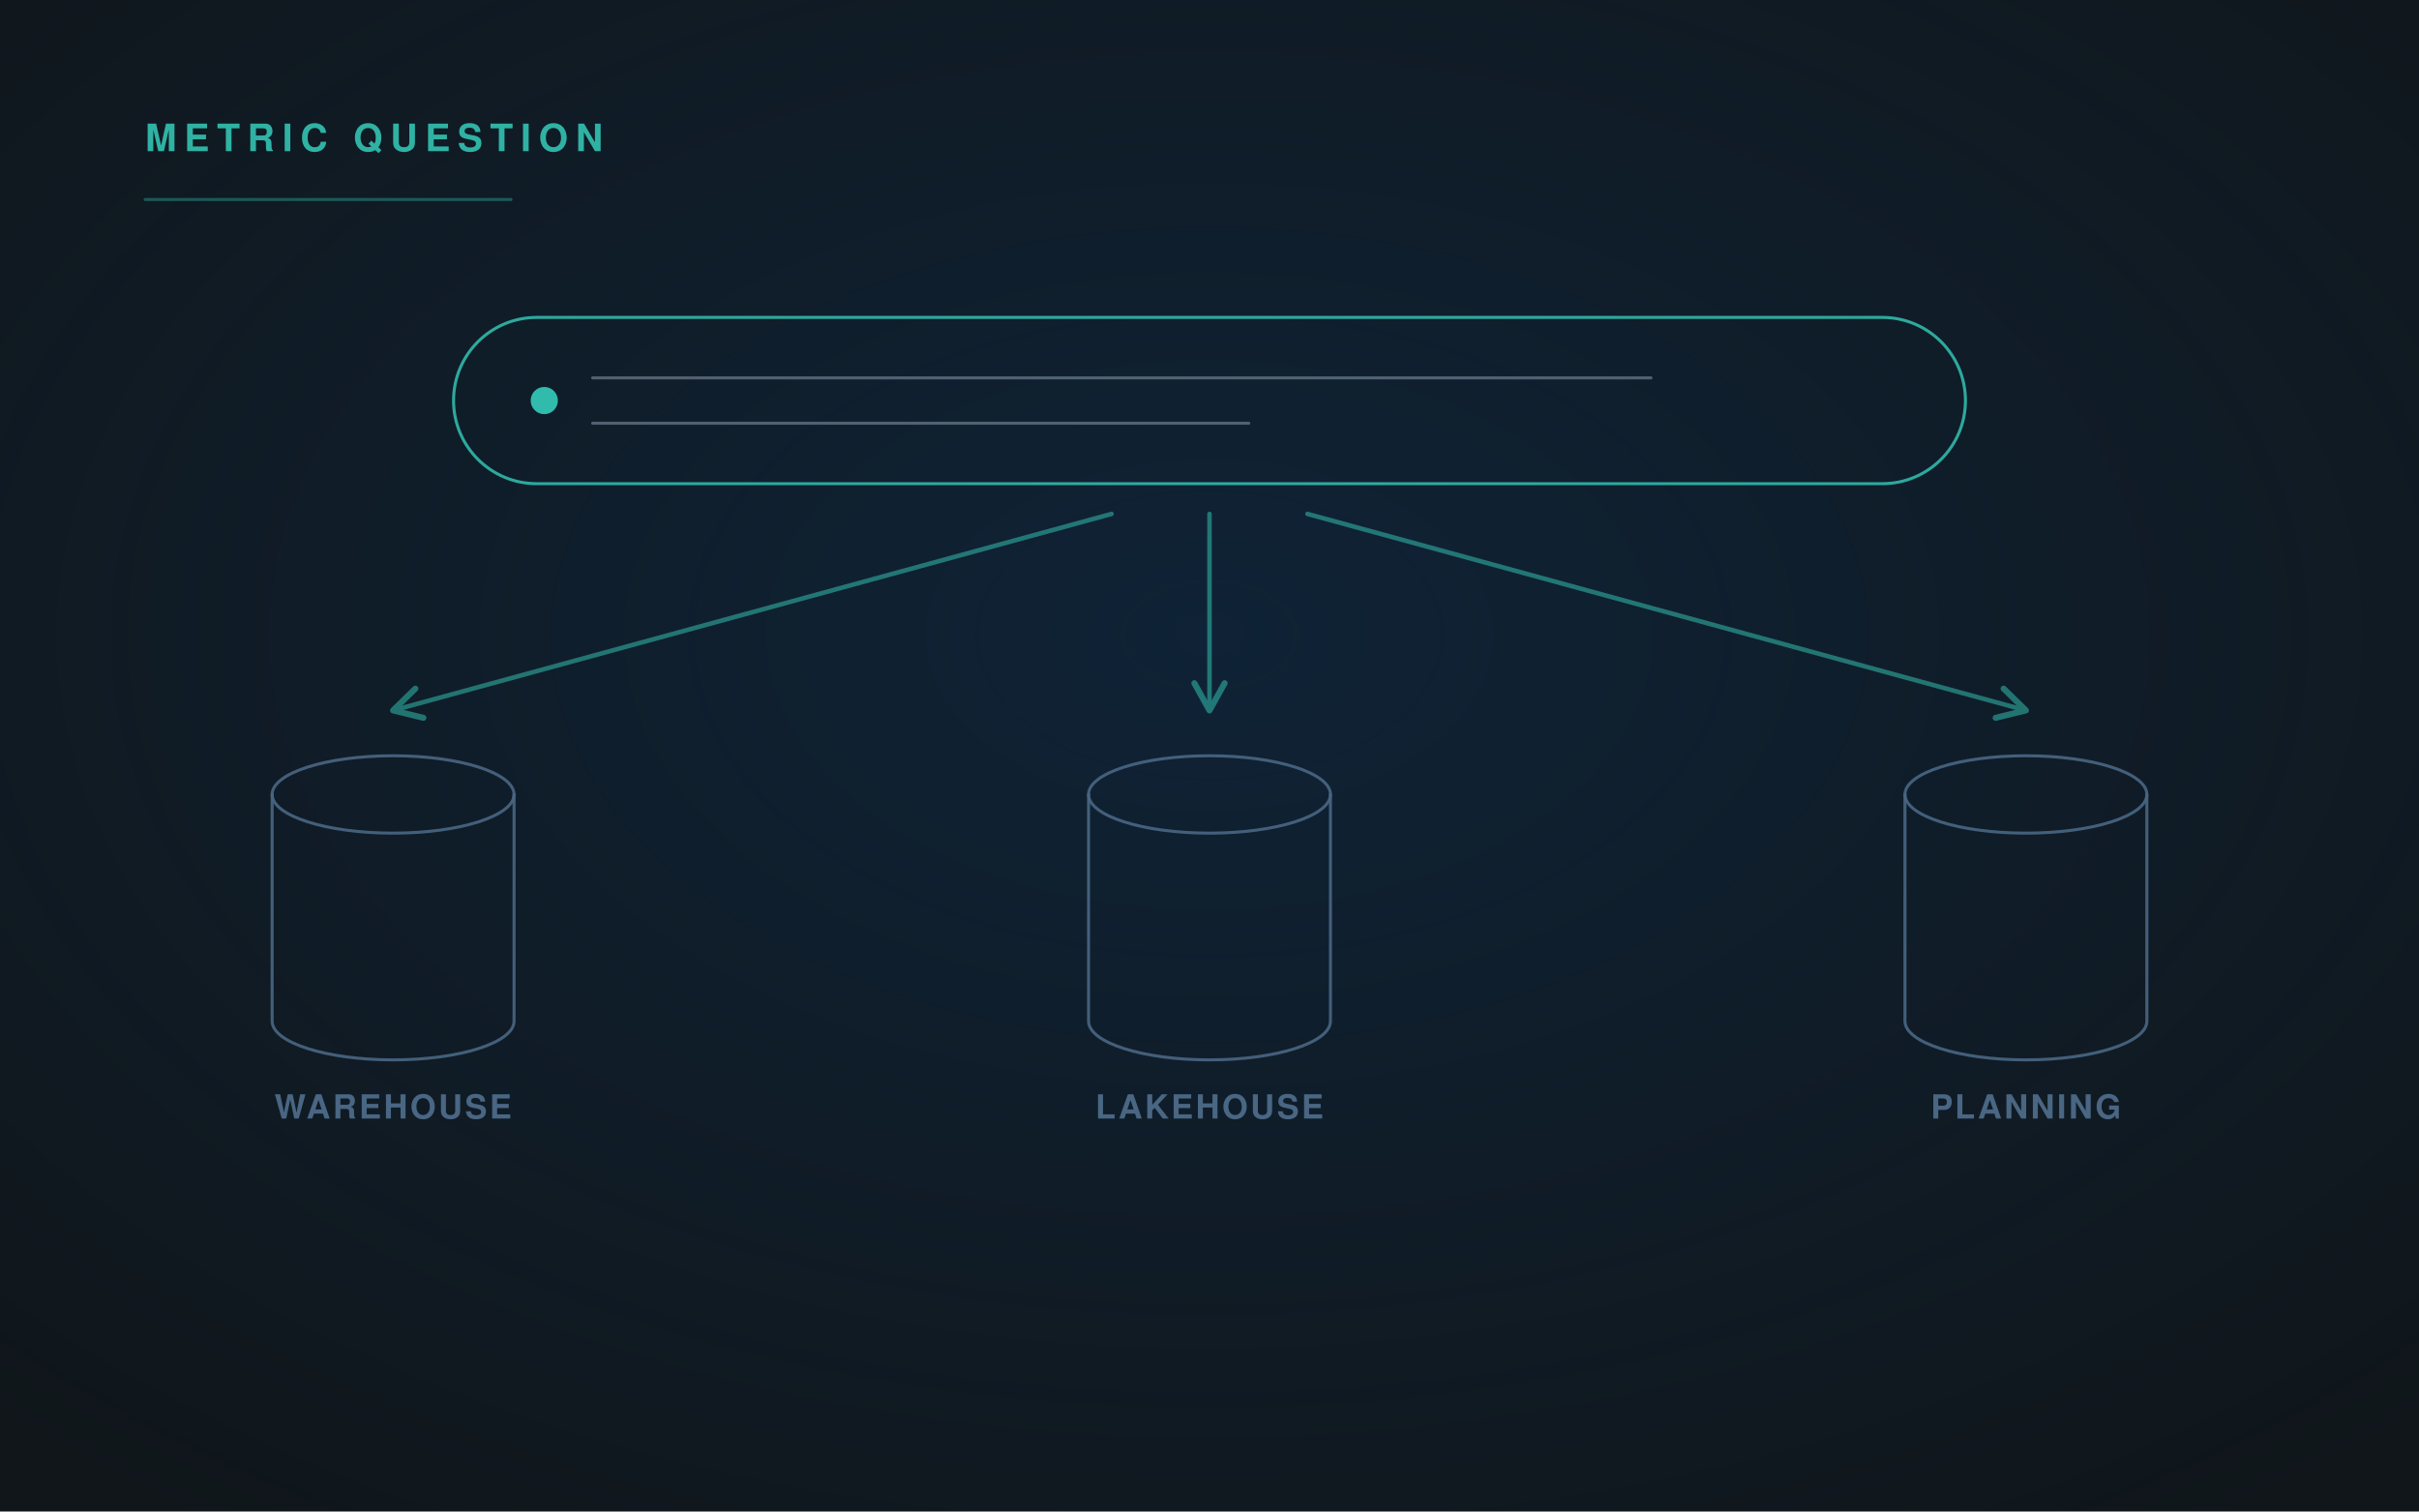
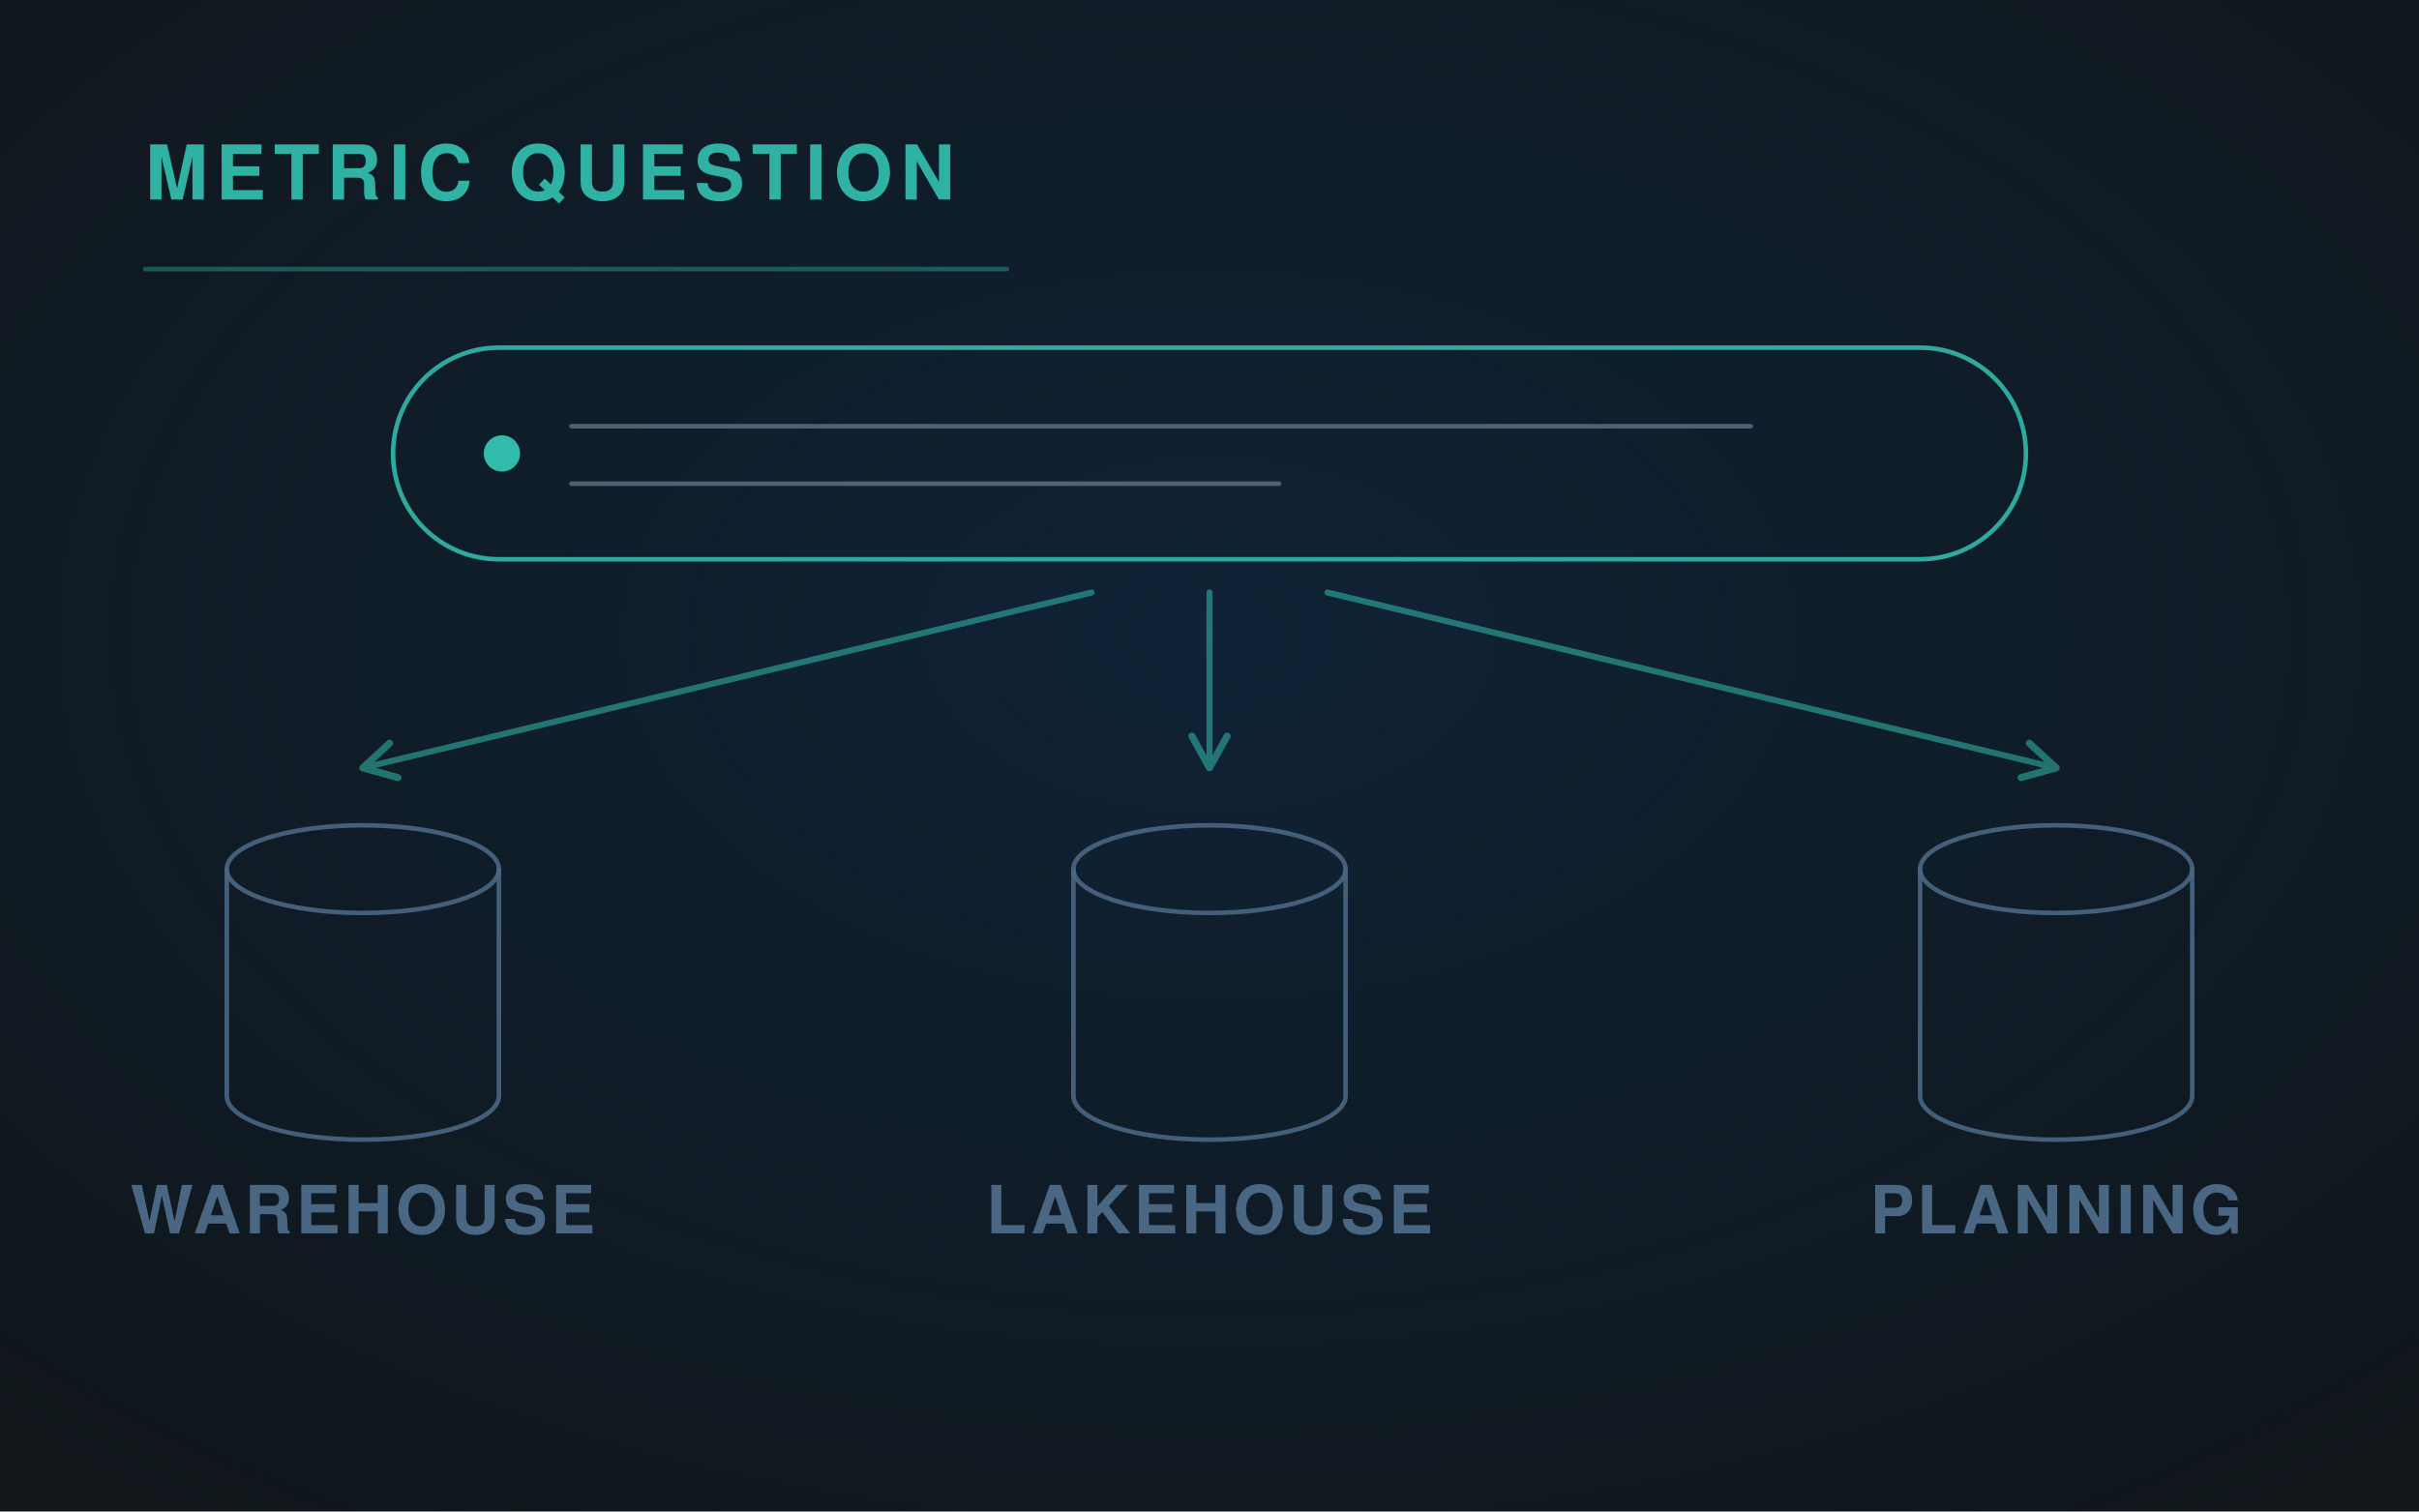
<svg xmlns="http://www.w3.org/2000/svg" viewBox="0 0 1600 1000" width="1600" height="1000" role="img">
  <defs>
    <radialGradient id="g" cx="50%" cy="42%" r="72%">
      <stop offset="0" stop-color="#0E2D4D" stop-opacity=".55" />
      <stop offset="1" stop-color="#0E2D4D" stop-opacity="0" />
    </radialGradient>
-     <linearGradient id="fade" x1="0" y1="0" x2="1" y2="0">
-       <stop offset="0" stop-color="#35CCBA" stop-opacity=".9" />
-       <stop offset="1" stop-color="#35CCBA" stop-opacity=".25" />
-     </linearGradient>
-     <marker id="ar" viewBox="0 0 12 12" refX="10" refY="6" markerWidth="8" markerHeight="8" orient="auto">
+     <marker id="ar" viewBox="0 0 12 12" refX="10" refY="6" markerWidth="7" markerHeight="7" orient="auto">
      <path d="M1 1 L10 6 L1 11" fill="none" stroke="#35CCBA" stroke-width="2" stroke-linecap="round" stroke-linejoin="round" />
    </marker>
  </defs>
  <rect width="1600" height="1000" fill="#10161A" />
  <rect width="1600" height="1000" fill="url(#g)" />
  <g fill="none" stroke-linecap="round" stroke-linejoin="round">
-     <rect x="300" y="210" width="1000" height="110" rx="55" fill="none" stroke="#35CCBA" stroke-width="2" opacity="0.8" />
-     <circle cx="360" cy="265" r="9" fill="#35CCBA" opacity="0.9" stroke="none" />
-     <path d="M392 250 H1092" stroke="#9FB3C6" stroke-width="2" opacity="0.45" />
-     <path d="M392 280 H826.0" stroke="#9FB3C6" stroke-width="2" opacity="0.45" />
-     <path d="M735.2 340 L260.0 470" stroke="#35CCBA" stroke-width="3" opacity="0.5" marker-end="url(#ar)" />
-     <path d="M180.0 525.6 a80.0 25.6 0 0 1 160 0 v150 a80.0 25.6 0 0 1 -160 0 z" stroke="#496683" stroke-width="2" opacity="0.9" />
-     <path d="M180.0 525.6 a80.0 25.6 0 0 0 160 0" stroke="#496683" stroke-width="2" opacity="0.9" />
-     <text x="260.0" y="740" font-family="'Helvetica Neue', Helvetica, Arial, sans-serif" font-size="22" fill="#496683" font-weight="600" letter-spacing="1.6" text-anchor="middle" stroke="none">WAREHOUSE</text>
-     <path d="M800.0 340 L800.0 470" stroke="#35CCBA" stroke-width="3" opacity="0.5" marker-end="url(#ar)" />
-     <path d="M720.0 525.6 a80.0 25.6 0 0 1 160 0 v150 a80.0 25.6 0 0 1 -160 0 z" stroke="#496683" stroke-width="2" opacity="0.9" />
-     <path d="M720.0 525.6 a80.0 25.6 0 0 0 160 0" stroke="#496683" stroke-width="2" opacity="0.9" />
-     <text x="800.0" y="740" font-family="'Helvetica Neue', Helvetica, Arial, sans-serif" font-size="22" fill="#496683" font-weight="600" letter-spacing="1.6" text-anchor="middle" stroke="none">LAKEHOUSE</text>
-     <path d="M864.8 340 L1340.0 470" stroke="#35CCBA" stroke-width="3" opacity="0.5" marker-end="url(#ar)" />
-     <path d="M1260.0 525.6 a80.0 25.6 0 0 1 160 0 v150 a80.0 25.6 0 0 1 -160 0 z" stroke="#496683" stroke-width="2" opacity="0.9" />
-     <path d="M1260.0 525.6 a80.0 25.6 0 0 0 160 0" stroke="#496683" stroke-width="2" opacity="0.9" />
-     <text x="1340.0" y="740" font-family="'Helvetica Neue', Helvetica, Arial, sans-serif" font-size="22" fill="#496683" font-weight="600" letter-spacing="1.6" text-anchor="middle" stroke="none">PLANNING</text>
-     <text x="96" y="100" font-family="'Helvetica Neue', Helvetica, Arial, sans-serif" font-size="25" fill="#35CCBA" font-weight="700" letter-spacing="5" text-anchor="start" stroke="none" opacity=".85">METRIC QUESTION</text>
-     <path d="M96 132 H338" stroke="#35CCBA" stroke-width="2" opacity=".35" />
+     <rect x="260" y="230" width="1080" height="140" rx="70" fill="none" stroke="#35CCBA" stroke-width="3" opacity="0.8" />
+     <circle cx="332" cy="300" r="12" fill="#35CCBA" opacity="0.9" stroke="none" />
+     <path d="M378 282 H1158" stroke="#9FB3C6" stroke-width="3" opacity="0.45" />
+     <path d="M378 320 H846" stroke="#9FB3C6" stroke-width="3" opacity="0.45" />
+     <path d="M722 392 L240 508" stroke="#35CCBA" stroke-width="4" opacity="0.5" marker-end="url(#ar)" />
+     <path d="M150 575 a90 29 0 0 1 180 0 v150 a90 29 0 0 1 -180 0 z" stroke="#496683" stroke-width="3" opacity="0.9" />
+     <path d="M150 575 a90 29 0 0 0 180 0" stroke="#496683" stroke-width="3" opacity="0.9" />
+     <text x="240.0" y="816" font-family="'Helvetica Neue', Helvetica, Arial, sans-serif" font-size="44" fill="#496683" font-weight="600" letter-spacing="2.4" text-anchor="middle" stroke="none">WAREHOUSE</text>
+     <path d="M800 392 L800 508" stroke="#35CCBA" stroke-width="4" opacity="0.5" marker-end="url(#ar)" />
+     <path d="M710 575 a90 29 0 0 1 180 0 v150 a90 29 0 0 1 -180 0 z" stroke="#496683" stroke-width="3" opacity="0.9" />
+     <path d="M710 575 a90 29 0 0 0 180 0" stroke="#496683" stroke-width="3" opacity="0.9" />
+     <text x="800.0" y="816" font-family="'Helvetica Neue', Helvetica, Arial, sans-serif" font-size="44" fill="#496683" font-weight="600" letter-spacing="2.4" text-anchor="middle" stroke="none">LAKEHOUSE</text>
+     <path d="M878 392 L1360 508" stroke="#35CCBA" stroke-width="4" opacity="0.5" marker-end="url(#ar)" />
+     <path d="M1270 575 a90 29 0 0 1 180 0 v150 a90 29 0 0 1 -180 0 z" stroke="#496683" stroke-width="3" opacity="0.9" />
+     <path d="M1270 575 a90 29 0 0 0 180 0" stroke="#496683" stroke-width="3" opacity="0.9" />
+     <text x="1360.0" y="816" font-family="'Helvetica Neue', Helvetica, Arial, sans-serif" font-size="44" fill="#496683" font-weight="600" letter-spacing="2.4" text-anchor="middle" stroke="none">PLANNING</text>
+     <text x="96" y="132" font-family="'Helvetica Neue', Helvetica, Arial, sans-serif" font-size="50" fill="#35CCBA" font-weight="700" letter-spacing="5" text-anchor="start" stroke="none" opacity=".85">METRIC QUESTION</text>
+     <path d="M96 178 H666" stroke="#35CCBA" stroke-width="3" opacity=".35" />
  </g>
</svg>
